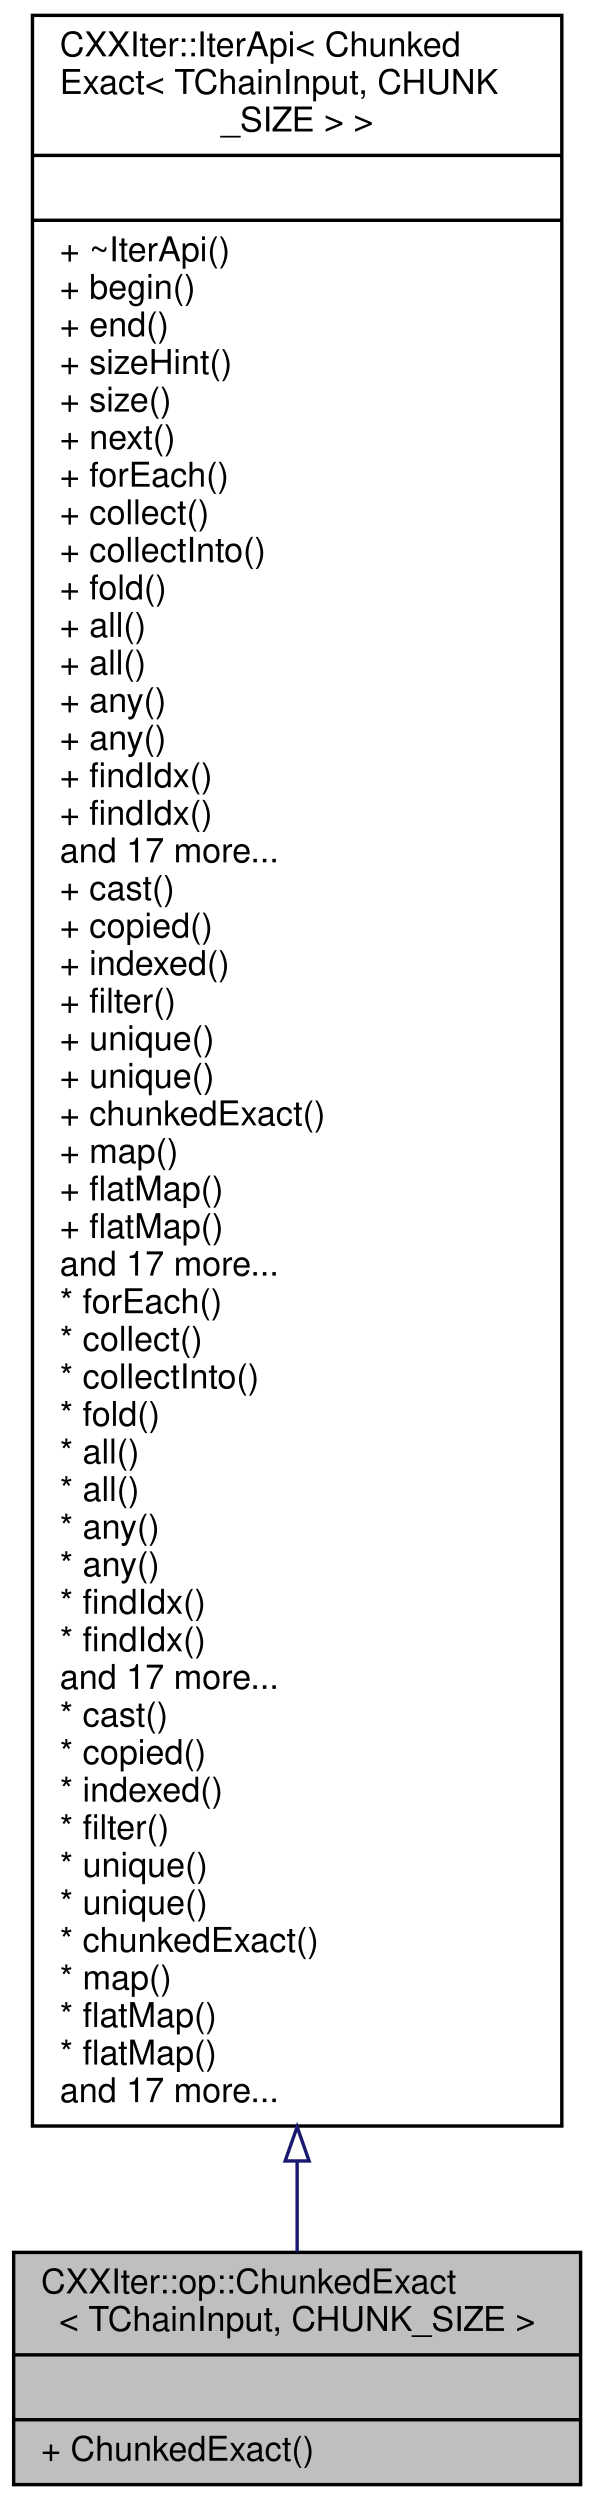
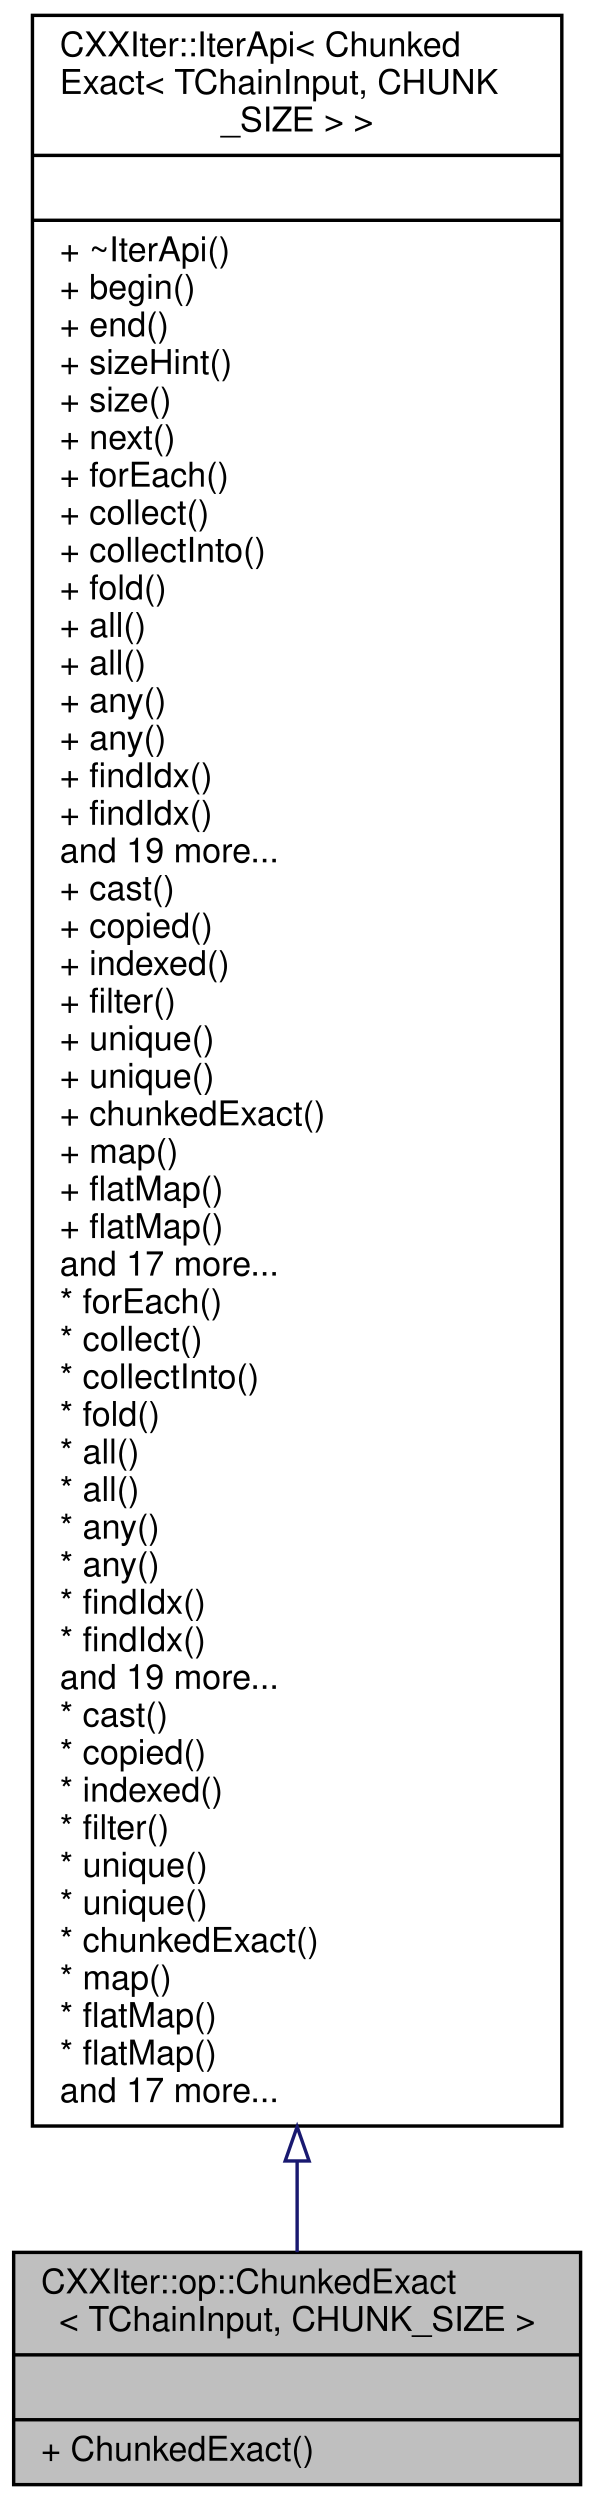
<svg xmlns="http://www.w3.org/2000/svg" xmlns:xlink="http://www.w3.org/1999/xlink" width="174pt" height="732pt" viewBox="0.00 0.00 174.00 732.00">
  <g id="graph0" class="graph" transform="scale(1 1) rotate(0) translate(4 728)">
    <g id="node1" class="node">
      <g id="a_node1">
        <a xlink:title=" ">
          <polygon fill="#bfbfbf" stroke="black" points="0,-0.5 0,-68.5 166,-68.5 166,-0.5 0,-0.5" />
          <text text-anchor="start" x="8" y="-56.5" font-family="Helvetica,sans-Serif" font-size="10.00">CXXIter::op::ChunkedExact</text>
          <text text-anchor="middle" x="83" y="-45.5" font-family="Helvetica,sans-Serif" font-size="10.00">&lt; TChainInput, CHUNK_SIZE &gt;</text>
          <polyline fill="none" stroke="black" points="0,-38.5 166,-38.5 " />
          <text text-anchor="middle" x="83" y="-26.5" font-family="Helvetica,sans-Serif" font-size="10.00"> </text>
          <polyline fill="none" stroke="black" points="0,-19.5 166,-19.5 " />
          <text text-anchor="start" x="8" y="-7.5" font-family="Helvetica,sans-Serif" font-size="10.00">+ ChunkedExact()</text>
        </a>
      </g>
    </g>
    <g id="node2" class="node">
      <g id="a_node2">
        <a xlink:href="classCXXIter_1_1IterApi.html" target="_top" xlink:title=" ">
          <polygon fill="none" stroke="black" points="5.5,-105.5 5.5,-723.5 160.5,-723.5 160.5,-105.5 5.5,-105.5" />
          <text text-anchor="start" x="13.5" y="-711.5" font-family="Helvetica,sans-Serif" font-size="10.00">CXXIter::IterApi&lt; Chunked</text>
          <text text-anchor="start" x="13.5" y="-700.5" font-family="Helvetica,sans-Serif" font-size="10.00">Exact&lt; TChainInput, CHUNK</text>
          <text text-anchor="middle" x="83" y="-689.5" font-family="Helvetica,sans-Serif" font-size="10.00">_SIZE &gt; &gt;</text>
          <polyline fill="none" stroke="black" points="5.5,-682.5 160.5,-682.5 " />
          <text text-anchor="middle" x="83" y="-670.5" font-family="Helvetica,sans-Serif" font-size="10.00"> </text>
          <polyline fill="none" stroke="black" points="5.5,-663.5 160.5,-663.5 " />
          <text text-anchor="start" x="13.5" y="-651.5" font-family="Helvetica,sans-Serif" font-size="10.00">+ ~IterApi()</text>
          <text text-anchor="start" x="13.5" y="-640.5" font-family="Helvetica,sans-Serif" font-size="10.00">+ begin()</text>
          <text text-anchor="start" x="13.5" y="-629.5" font-family="Helvetica,sans-Serif" font-size="10.00">+ end()</text>
          <text text-anchor="start" x="13.5" y="-618.5" font-family="Helvetica,sans-Serif" font-size="10.00">+ sizeHint()</text>
          <text text-anchor="start" x="13.5" y="-607.5" font-family="Helvetica,sans-Serif" font-size="10.00">+ size()</text>
          <text text-anchor="start" x="13.5" y="-596.5" font-family="Helvetica,sans-Serif" font-size="10.00">+ next()</text>
          <text text-anchor="start" x="13.5" y="-585.5" font-family="Helvetica,sans-Serif" font-size="10.00">+ forEach()</text>
          <text text-anchor="start" x="13.5" y="-574.5" font-family="Helvetica,sans-Serif" font-size="10.00">+ collect()</text>
          <text text-anchor="start" x="13.5" y="-563.5" font-family="Helvetica,sans-Serif" font-size="10.00">+ collectInto()</text>
          <text text-anchor="start" x="13.5" y="-552.5" font-family="Helvetica,sans-Serif" font-size="10.00">+ fold()</text>
          <text text-anchor="start" x="13.5" y="-541.5" font-family="Helvetica,sans-Serif" font-size="10.00">+ all()</text>
          <text text-anchor="start" x="13.5" y="-530.5" font-family="Helvetica,sans-Serif" font-size="10.00">+ all()</text>
          <text text-anchor="start" x="13.5" y="-519.5" font-family="Helvetica,sans-Serif" font-size="10.00">+ any()</text>
          <text text-anchor="start" x="13.5" y="-508.5" font-family="Helvetica,sans-Serif" font-size="10.00">+ any()</text>
          <text text-anchor="start" x="13.5" y="-497.5" font-family="Helvetica,sans-Serif" font-size="10.00">+ findIdx()</text>
          <text text-anchor="start" x="13.5" y="-486.5" font-family="Helvetica,sans-Serif" font-size="10.00">+ findIdx()</text>
-           <text text-anchor="start" x="13.5" y="-475.5" font-family="Helvetica,sans-Serif" font-size="10.00">and 17 more...</text>
+           <text text-anchor="start" x="13.5" y="-475.5" font-family="Helvetica,sans-Serif" font-size="10.00">and 19 more...</text>
          <text text-anchor="start" x="13.5" y="-464.5" font-family="Helvetica,sans-Serif" font-size="10.00">+ cast()</text>
          <text text-anchor="start" x="13.5" y="-453.5" font-family="Helvetica,sans-Serif" font-size="10.00">+ copied()</text>
          <text text-anchor="start" x="13.5" y="-442.5" font-family="Helvetica,sans-Serif" font-size="10.00">+ indexed()</text>
          <text text-anchor="start" x="13.5" y="-431.5" font-family="Helvetica,sans-Serif" font-size="10.00">+ filter()</text>
          <text text-anchor="start" x="13.5" y="-420.5" font-family="Helvetica,sans-Serif" font-size="10.00">+ unique()</text>
          <text text-anchor="start" x="13.5" y="-409.5" font-family="Helvetica,sans-Serif" font-size="10.00">+ unique()</text>
          <text text-anchor="start" x="13.5" y="-398.5" font-family="Helvetica,sans-Serif" font-size="10.00">+ chunkedExact()</text>
          <text text-anchor="start" x="13.5" y="-387.5" font-family="Helvetica,sans-Serif" font-size="10.00">+ map()</text>
          <text text-anchor="start" x="13.5" y="-376.5" font-family="Helvetica,sans-Serif" font-size="10.00">+ flatMap()</text>
          <text text-anchor="start" x="13.5" y="-365.5" font-family="Helvetica,sans-Serif" font-size="10.00">+ flatMap()</text>
          <text text-anchor="start" x="13.5" y="-354.5" font-family="Helvetica,sans-Serif" font-size="10.00">and 17 more...</text>
          <text text-anchor="start" x="13.5" y="-343.5" font-family="Helvetica,sans-Serif" font-size="10.00">* forEach()</text>
          <text text-anchor="start" x="13.5" y="-332.5" font-family="Helvetica,sans-Serif" font-size="10.00">* collect()</text>
          <text text-anchor="start" x="13.5" y="-321.5" font-family="Helvetica,sans-Serif" font-size="10.00">* collectInto()</text>
          <text text-anchor="start" x="13.5" y="-310.5" font-family="Helvetica,sans-Serif" font-size="10.00">* fold()</text>
          <text text-anchor="start" x="13.5" y="-299.5" font-family="Helvetica,sans-Serif" font-size="10.00">* all()</text>
          <text text-anchor="start" x="13.5" y="-288.5" font-family="Helvetica,sans-Serif" font-size="10.00">* all()</text>
          <text text-anchor="start" x="13.5" y="-277.5" font-family="Helvetica,sans-Serif" font-size="10.00">* any()</text>
          <text text-anchor="start" x="13.5" y="-266.5" font-family="Helvetica,sans-Serif" font-size="10.00">* any()</text>
          <text text-anchor="start" x="13.5" y="-255.5" font-family="Helvetica,sans-Serif" font-size="10.00">* findIdx()</text>
          <text text-anchor="start" x="13.5" y="-244.5" font-family="Helvetica,sans-Serif" font-size="10.00">* findIdx()</text>
-           <text text-anchor="start" x="13.5" y="-233.5" font-family="Helvetica,sans-Serif" font-size="10.00">and 17 more...</text>
+           <text text-anchor="start" x="13.5" y="-233.5" font-family="Helvetica,sans-Serif" font-size="10.00">and 19 more...</text>
          <text text-anchor="start" x="13.5" y="-222.5" font-family="Helvetica,sans-Serif" font-size="10.00">* cast()</text>
          <text text-anchor="start" x="13.5" y="-211.5" font-family="Helvetica,sans-Serif" font-size="10.00">* copied()</text>
          <text text-anchor="start" x="13.5" y="-200.5" font-family="Helvetica,sans-Serif" font-size="10.00">* indexed()</text>
          <text text-anchor="start" x="13.5" y="-189.5" font-family="Helvetica,sans-Serif" font-size="10.00">* filter()</text>
          <text text-anchor="start" x="13.5" y="-178.5" font-family="Helvetica,sans-Serif" font-size="10.00">* unique()</text>
          <text text-anchor="start" x="13.5" y="-167.5" font-family="Helvetica,sans-Serif" font-size="10.00">* unique()</text>
          <text text-anchor="start" x="13.5" y="-156.5" font-family="Helvetica,sans-Serif" font-size="10.00">* chunkedExact()</text>
          <text text-anchor="start" x="13.5" y="-145.5" font-family="Helvetica,sans-Serif" font-size="10.00">* map()</text>
          <text text-anchor="start" x="13.5" y="-134.5" font-family="Helvetica,sans-Serif" font-size="10.00">* flatMap()</text>
          <text text-anchor="start" x="13.5" y="-123.5" font-family="Helvetica,sans-Serif" font-size="10.00">* flatMap()</text>
          <text text-anchor="start" x="13.5" y="-112.5" font-family="Helvetica,sans-Serif" font-size="10.00">and 17 more...</text>
        </a>
      </g>
    </g>
    <g id="edge1" class="edge">
      <path fill="none" stroke="midnightblue" d="M83,-95.15C83,-85.31 83,-76.37 83,-68.58" />
      <polygon fill="none" stroke="midnightblue" points="79.5,-95.27 83,-105.27 86.5,-95.27 79.5,-95.27" />
    </g>
  </g>
</svg>
